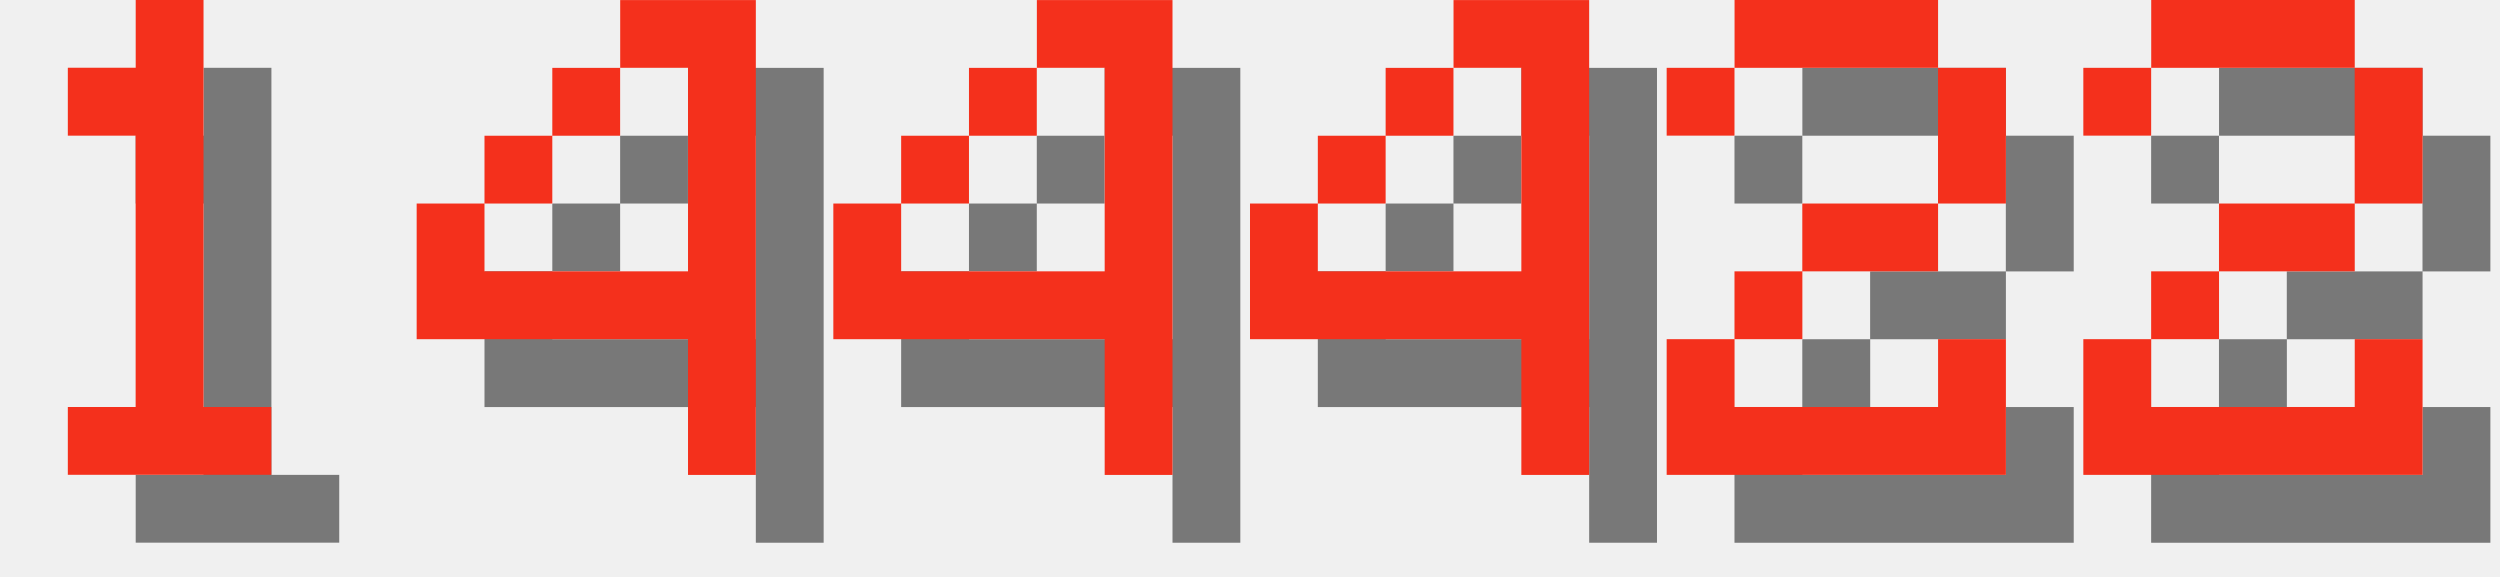
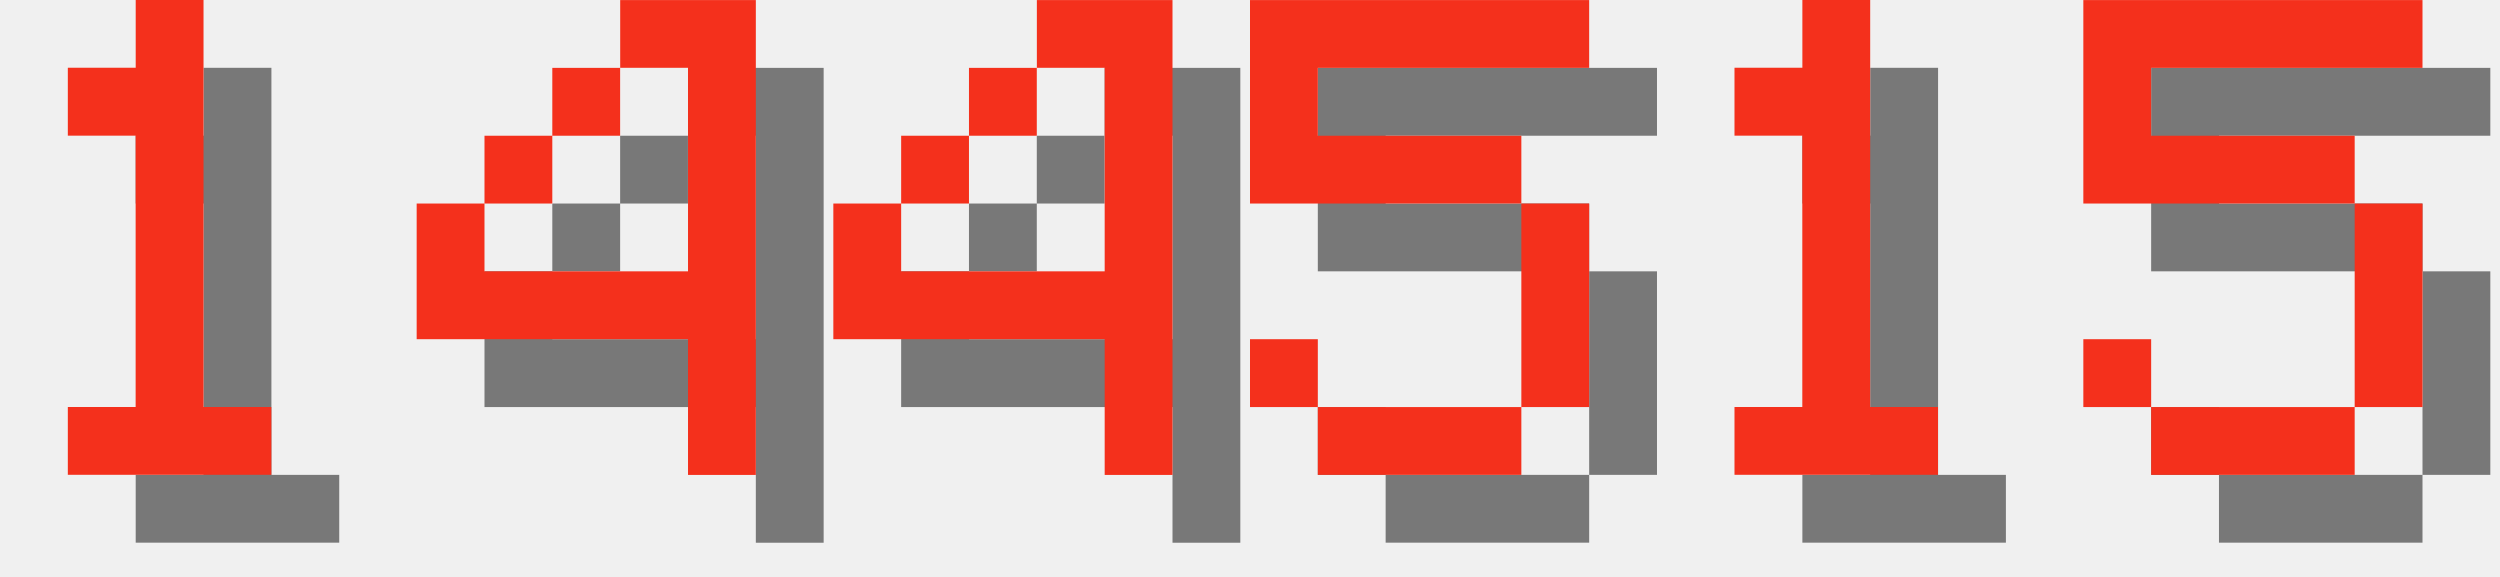
<svg xmlns="http://www.w3.org/2000/svg" version="1.1" width="156.0" height="36">
  <style>
        .text-foreground {
            fill: #F4301C;
        }
        .text-shadow {
            fill: #000000;
            fill-opacity: 0.5;
        }
    </style>
  <g class="digit" id="digit_1" transform="translate(0.0, 0), scale(4)">
    <path id="digit_1_shadow" class="text-shadow" d="m2.117 2.117v1.058h1.058v4.233h-1.058v1.058h3.175v-1.058h-1.058v-6.35h-1.058v1.058h-1.058z" fill-opacity=".5" style="paint-order:stroke fill markers" />
    <path id="digit_1_fg" class="text-foreground" d="m1.058 1.058v1.058h1.058v4.233h-1.058v1.058h3.175v-1.058h-1.058v-6.35h-1.058v1.058h-1.058z" fill="#fff" style="paint-order:stroke fill markers" />
  </g>
  <g class="digit" id="digit_4" transform="translate(26.0, 0), scale(4)">
    <path id="digit_4_shadow" class="text-shadow" d="m4.233 1.058v1.058h1.058v3.175h-3.175v-1.058h-1.058v2.117h4.233v2.117h1.058v-7.408h-2.117zm-2.117 3.175h1.058v-1.058h-1.058v1.058zm1.058-1.058h1.058v-1.058h-1.058v1.058z" fill-opacity=".5" style="paint-order:stroke fill markers" />
    <path id="digit_4_fg" class="text-foreground" d="m3.175 0v1.058h1.058v3.175h-3.175v-1.058h-1.058v2.117h4.233v2.117h1.058v-7.408h-2.117zm-2.117 3.175h1.058v-1.058h-1.058v1.058zm1.058-1.058h1.058v-1.058h-1.058v1.058z" fill="#fff" style="paint-order:stroke fill markers" />
  </g>
  <g class="digit" id="digit_4" transform="translate(52.0, 0), scale(4)">
    <path id="digit_4_shadow" class="text-shadow" d="m4.233 1.058v1.058h1.058v3.175h-3.175v-1.058h-1.058v2.117h4.233v2.117h1.058v-7.408h-2.117zm-2.117 3.175h1.058v-1.058h-1.058v1.058zm1.058-1.058h1.058v-1.058h-1.058v1.058z" fill-opacity=".5" style="paint-order:stroke fill markers" />
    <path id="digit_4_fg" class="text-foreground" d="m3.175 0v1.058h1.058v3.175h-3.175v-1.058h-1.058v2.117h4.233v2.117h1.058v-7.408h-2.117zm-2.117 3.175h1.058v-1.058h-1.058v1.058zm1.058-1.058h1.058v-1.058h-1.058v1.058z" fill="#fff" style="paint-order:stroke fill markers" />
  </g>
-   <g class="digit" id="digit_4" transform="translate(78.0, 0), scale(4)">
-     <path id="digit_4_shadow" class="text-shadow" d="m4.233 1.058v1.058h1.058v3.175h-3.175v-1.058h-1.058v2.117h4.233v2.117h1.058v-7.408h-2.117zm-2.117 3.175h1.058v-1.058h-1.058v1.058zm1.058-1.058h1.058v-1.058h-1.058v1.058z" fill-opacity=".5" style="paint-order:stroke fill markers" />
-     <path id="digit_4_fg" class="text-foreground" d="m3.175 0v1.058h1.058v3.175h-3.175v-1.058h-1.058v2.117h4.233v2.117h1.058v-7.408h-2.117zm-2.117 3.175h1.058v-1.058h-1.058v1.058zm1.058-1.058h1.058v-1.058h-1.058v1.058z" fill="#fff" style="paint-order:stroke fill markers" />
+   <g class="digit" id="digit_5" transform="translate(78.0, 0), scale(4)">
+     <path id="digit_5_shadow" class="text-shadow" d="m1.058 1.058v3.175h4.233v3.175h-3.175v-1.058h-1.058v1.058h1.058v1.058h3.175v-1.058h1.058v-3.175h-1.058v-1.058h-3.175v-1.058h4.233v-1.058h-5.292z" fill-opacity=".5" style="paint-order:stroke fill markers" />
+     <path id="digit_5_fg" class="text-foreground" d="m0 0v3.175h4.233v3.175h-3.175v-1.058h-1.058v1.058h1.058v1.058h3.175v-1.058h1.058v-3.175h-1.058v-1.058h-3.175v-1.058h4.233v-1.058h-5.292z" fill="#fff" style="paint-order:stroke fill markers" />
  </g>
-   <g class="digit" id="digit_2" transform="translate(104.0, 0), scale(4)">
-     <path id="digit_2_shadow" class="text-shadow" d="m1.058 2.117v1.058h1.058v-1.058h3.175v2.117h-2.117v1.058h-1.058v1.058h-1.058v2.117h5.292v-2.117h-1.058v1.058h-3.175v-1.058h1.058v-1.058h2.117v-1.058h1.058v-2.117h-1.058v-1.058h-3.175v1.058h-1.058z" fill-opacity=".5" style="paint-order:stroke fill markers" />
-     <path id="digit_2_fg" class="text-foreground" d="m0 1.058v1.058h1.058v-1.058h3.175v2.117h-2.117v1.058h-1.058v1.058h-1.058v2.117h5.292v-2.117h-1.058v1.058h-3.175v-1.058h1.058v-1.058h2.117v-1.058h1.058v-2.117h-1.058v-1.058h-3.175v1.058h-1.058z" fill="#fff" style="paint-order:stroke fill markers" />
+   <g class="digit" id="digit_1" transform="translate(104.0, 0), scale(4)">
+     <path id="digit_1_shadow" class="text-shadow" d="m2.117 2.117v1.058h1.058v4.233h-1.058v1.058h3.175v-1.058h-1.058v-6.35h-1.058v1.058h-1.058z" fill-opacity=".5" style="paint-order:stroke fill markers" />
+     <path id="digit_1_fg" class="text-foreground" d="m1.058 1.058v1.058h1.058v4.233h-1.058v1.058h3.175v-1.058h-1.058v-6.35h-1.058v1.058h-1.058z" fill="#fff" style="paint-order:stroke fill markers" />
  </g>
-   <g class="digit" id="digit_2" transform="translate(130.0, 0), scale(4)">
-     <path id="digit_2_shadow" class="text-shadow" d="m1.058 2.117v1.058h1.058v-1.058h3.175v2.117h-2.117v1.058h-1.058v1.058h-1.058v2.117h5.292v-2.117h-1.058v1.058h-3.175v-1.058h1.058v-1.058h2.117v-1.058h1.058v-2.117h-1.058v-1.058h-3.175v1.058h-1.058z" fill-opacity=".5" style="paint-order:stroke fill markers" />
-     <path id="digit_2_fg" class="text-foreground" d="m0 1.058v1.058h1.058v-1.058h3.175v2.117h-2.117v1.058h-1.058v1.058h-1.058v2.117h5.292v-2.117h-1.058v1.058h-3.175v-1.058h1.058v-1.058h2.117v-1.058h1.058v-2.117h-1.058v-1.058h-3.175v1.058h-1.058z" fill="#fff" style="paint-order:stroke fill markers" />
+   <g class="digit" id="digit_5" transform="translate(130.0, 0), scale(4)">
+     <path id="digit_5_shadow" class="text-shadow" d="m1.058 1.058v3.175h4.233v3.175h-3.175v-1.058h-1.058v1.058h1.058v1.058h3.175v-1.058h1.058v-3.175h-1.058v-1.058h-3.175v-1.058h4.233v-1.058h-5.292z" fill-opacity=".5" style="paint-order:stroke fill markers" />
+     <path id="digit_5_fg" class="text-foreground" d="m0 0v3.175h4.233v3.175h-3.175v-1.058h-1.058v1.058h1.058v1.058h3.175v-1.058h1.058v-3.175h-1.058v-1.058h-3.175v-1.058h4.233v-1.058h-5.292z" fill="#fff" style="paint-order:stroke fill markers" />
  </g>
</svg>
